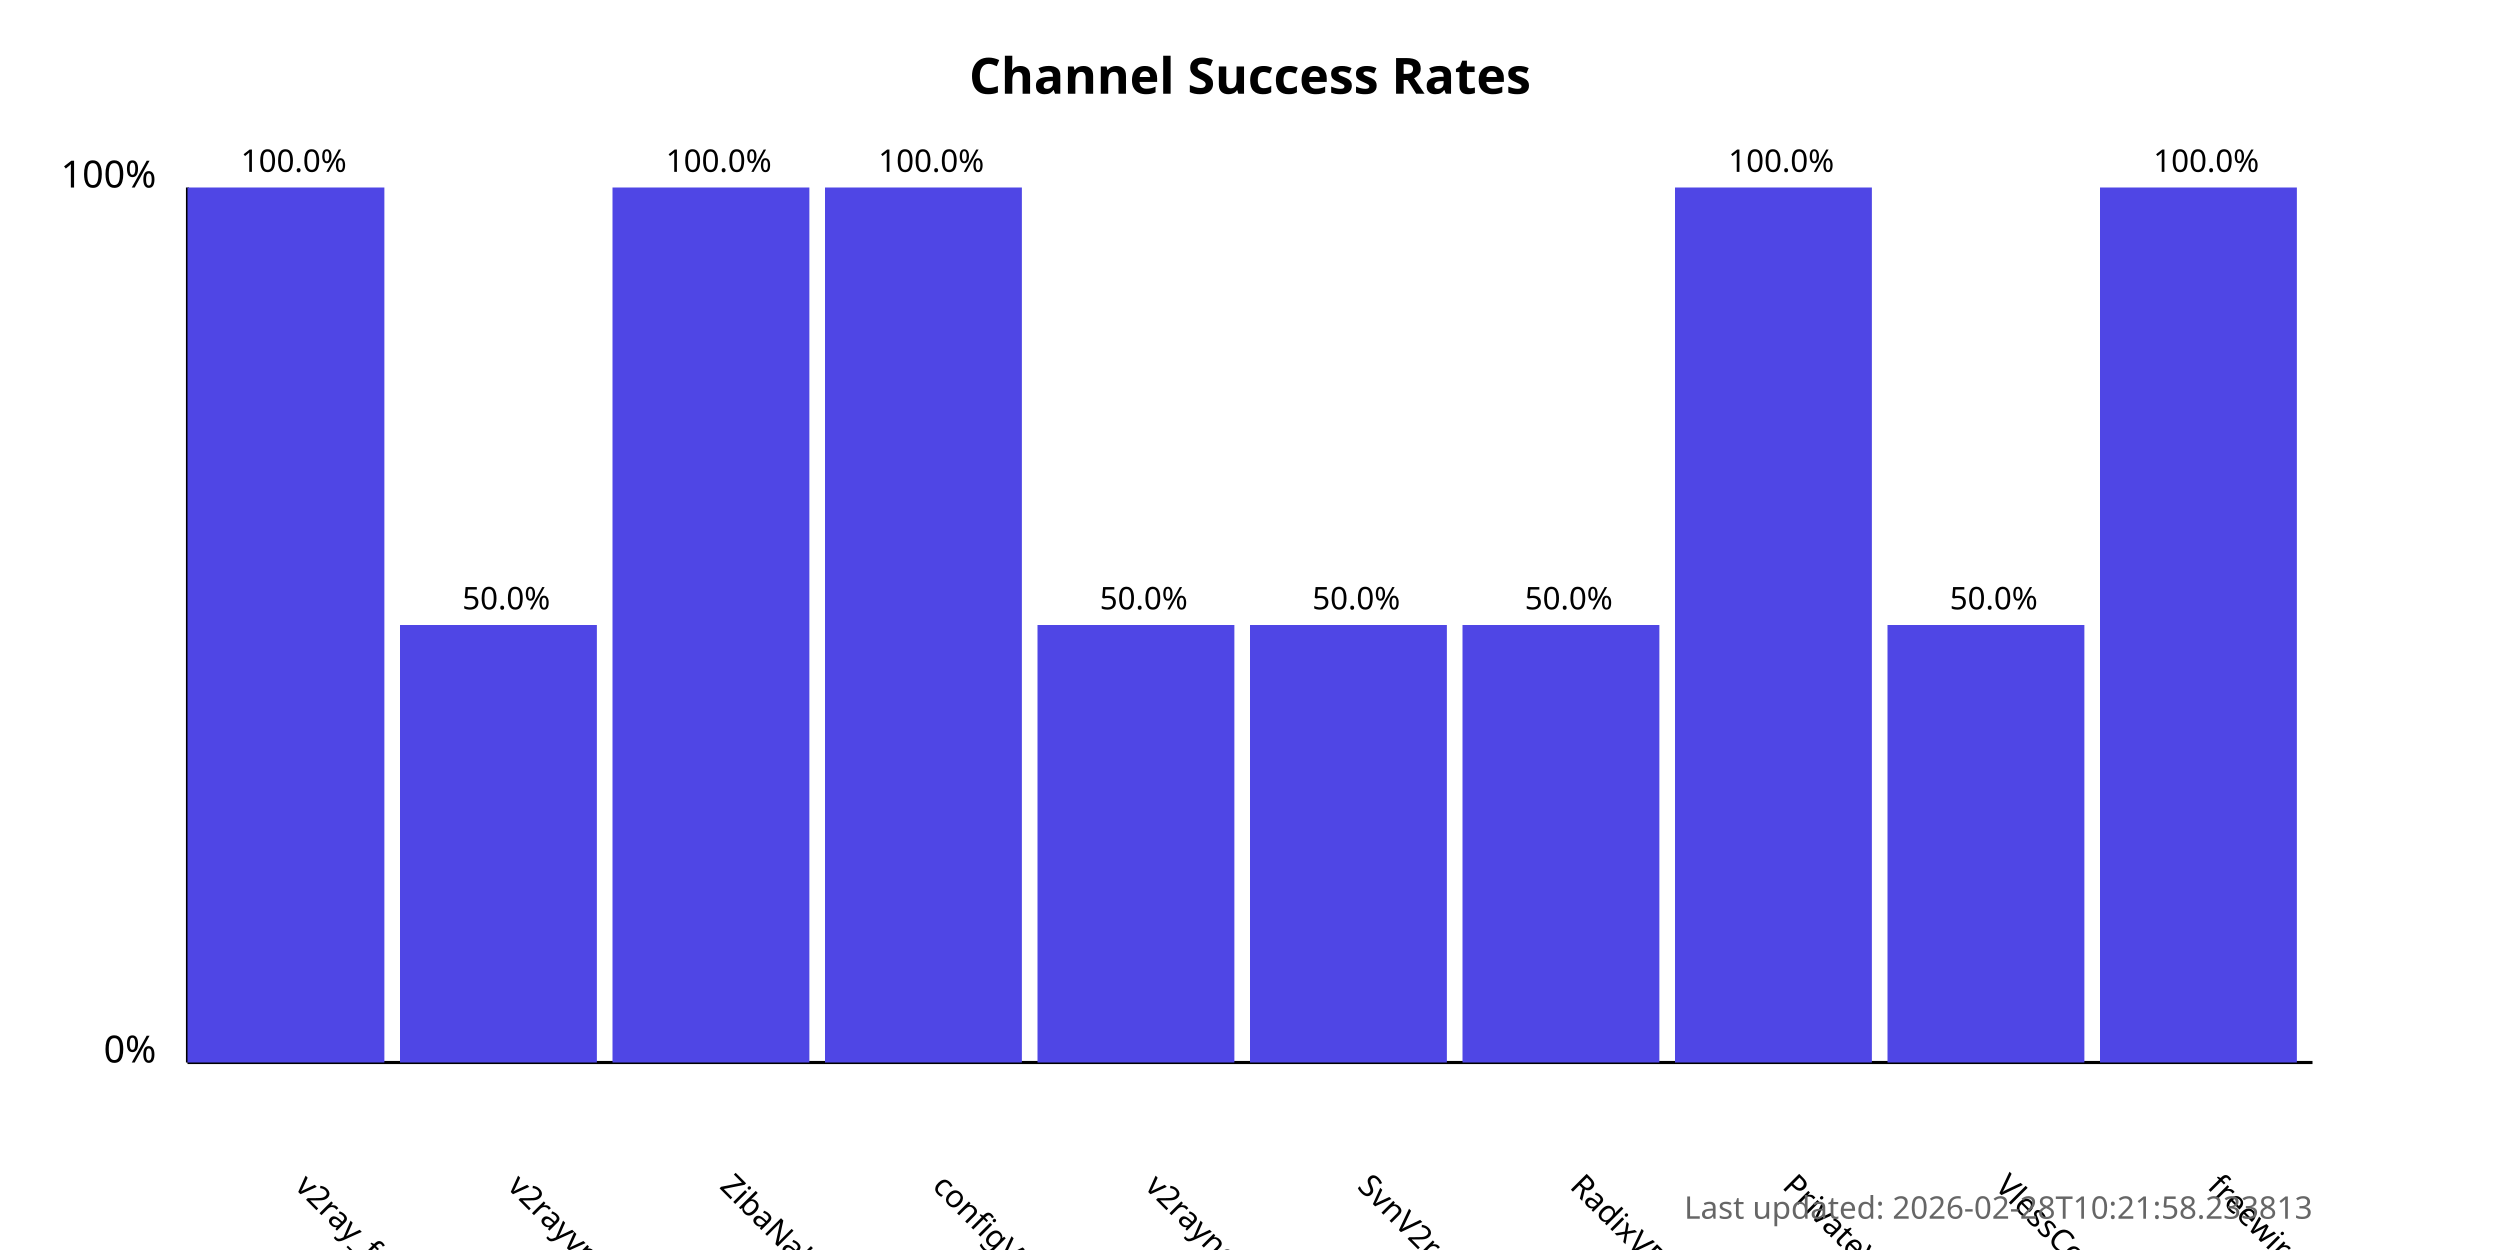
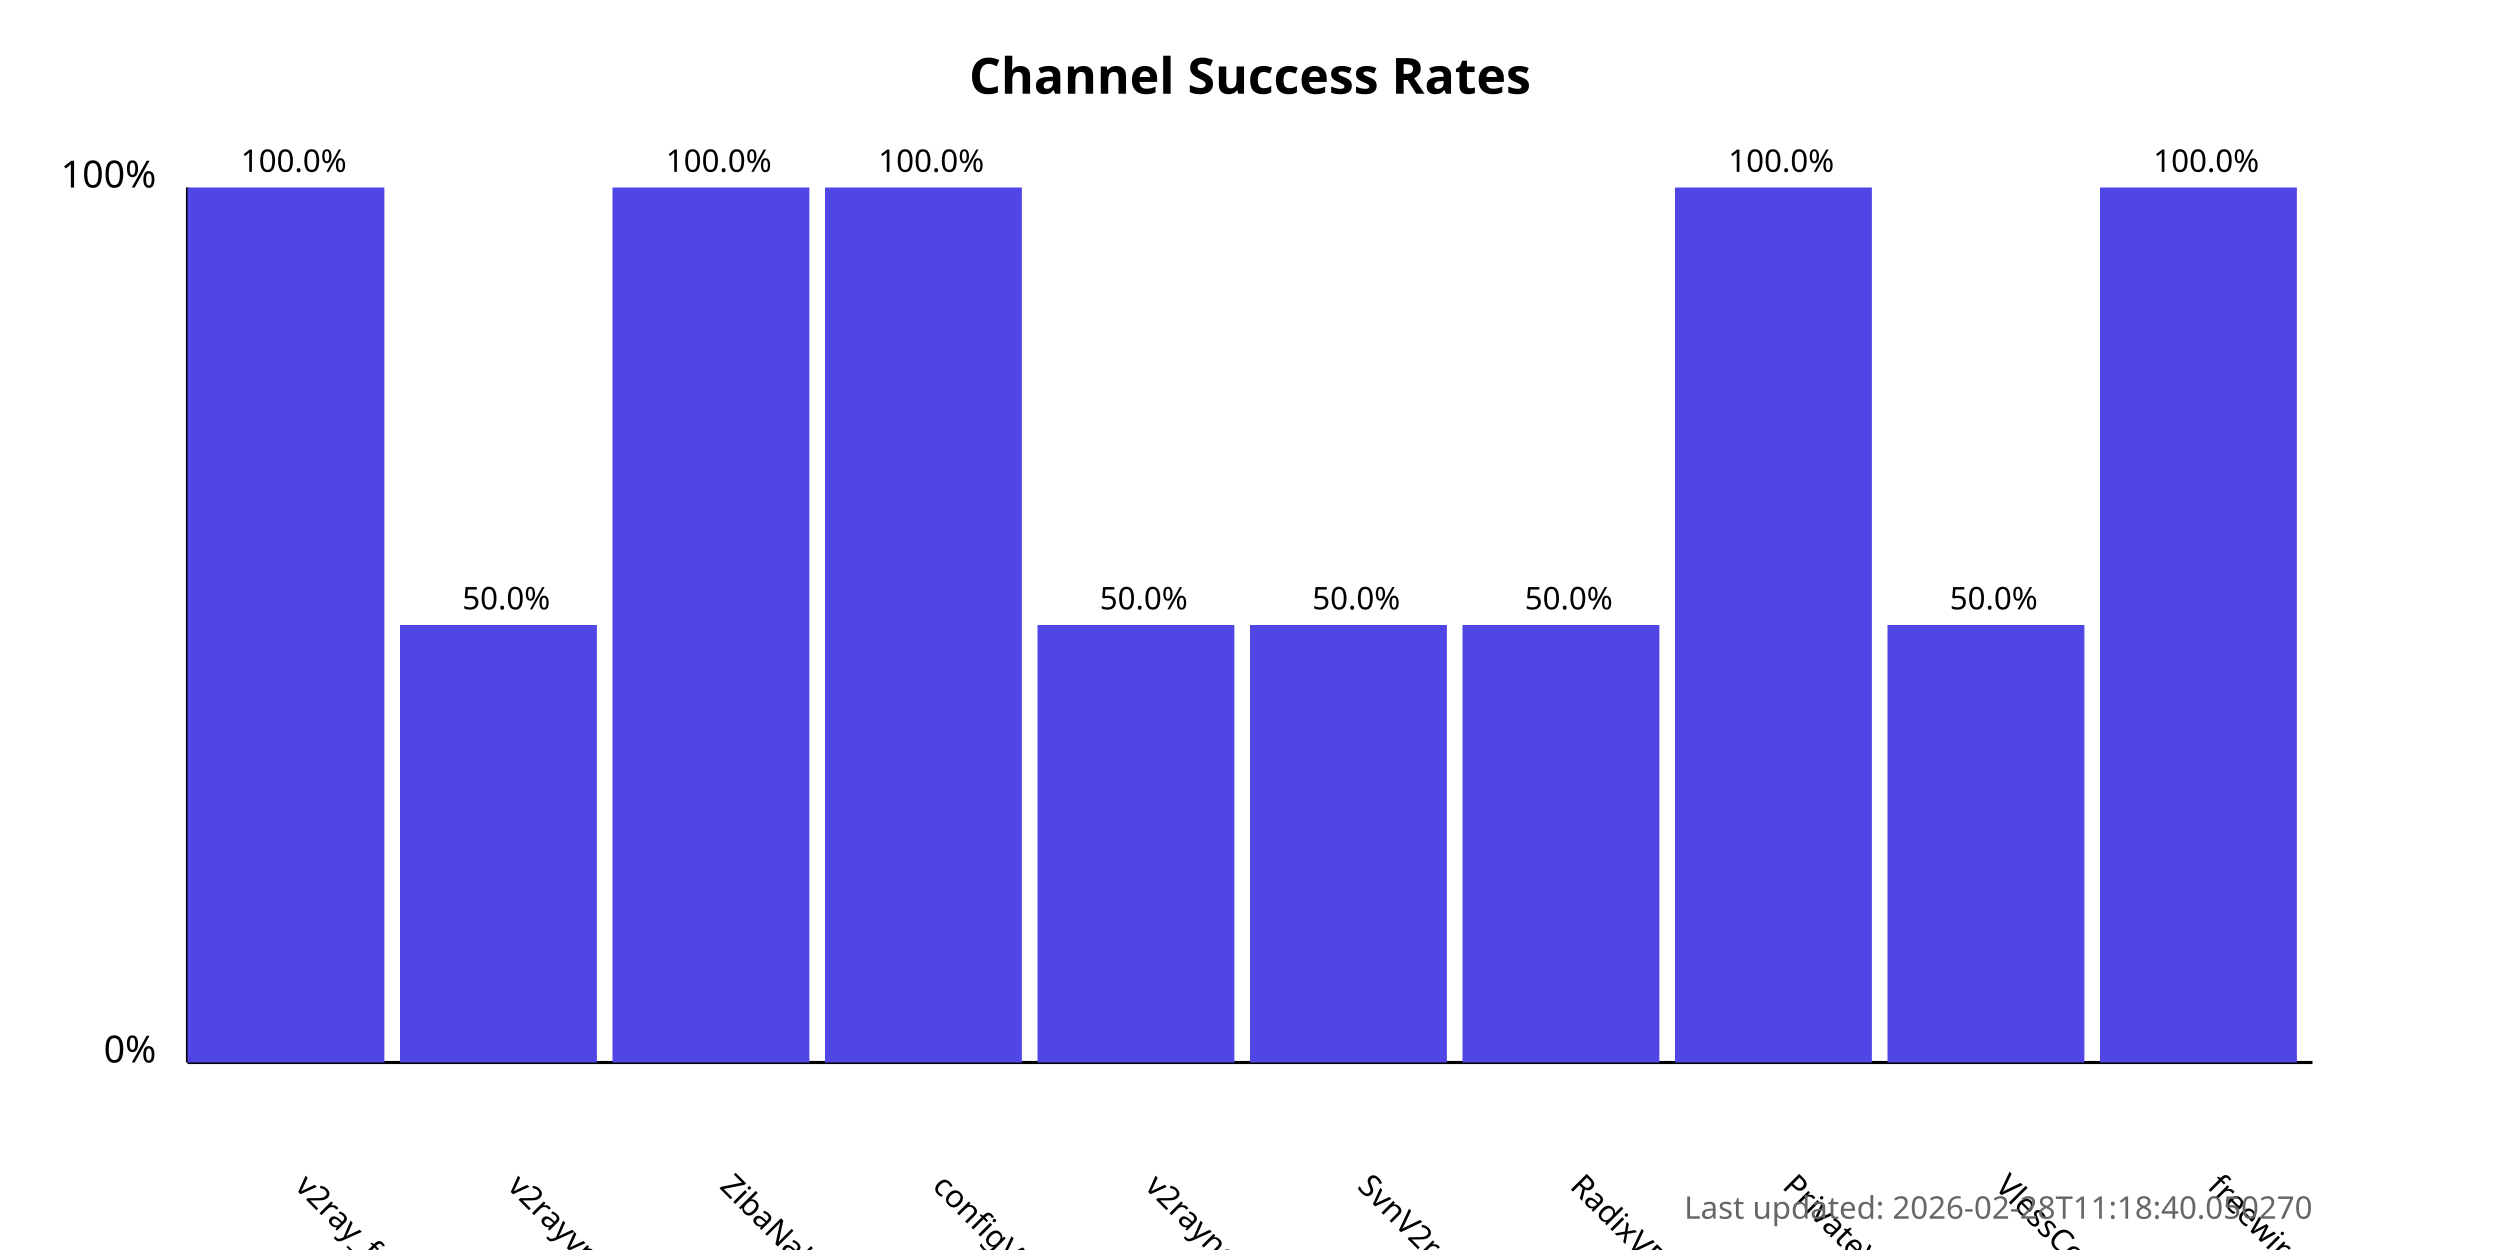
<svg xmlns="http://www.w3.org/2000/svg" width="800" height="400">
  <style>
            .chart-title { font: bold 16px sans-serif; }
            .axis-label { font: 12px sans-serif; }
            .tick-label { font: 10px sans-serif; }
            .bar { fill: #4f46e5; }
            .bar:hover { fill: #6366f1; }
            .timestamp { font: 10px sans-serif; fill: #666; }
        </style>
  <text x="400.0" y="30" text-anchor="middle" class="chart-title">
            Channel Success Rates
        </text>
  <line x1="60" y1="340" x2="60" y2="60" stroke="black" stroke-width="1" />
  <line x1="60" y1="340" x2="740" y2="340" stroke="black" stroke-width="1" />
  <text x="50" y="340" text-anchor="end" class="axis-label">0%</text>
  <text x="50" y="60" text-anchor="end" class="axis-label">100%</text>
  <g>
    <rect x="60" y="60.0" width="63.0" height="280.0" class="bar" />
    <text x="94.0" y="380" transform="rotate(45, 94.0, 380)" text-anchor="start" class="tick-label">
                v2ray_free_conf
            </text>
    <text x="94.0" y="55.0" text-anchor="middle" class="tick-label">
                100.0%
            </text>
  </g>
  <g>
    <rect x="128.0" y="200.0" width="63.0" height="140.0" class="bar" />
    <text x="162.0" y="380" transform="rotate(45, 162.0, 380)" text-anchor="start" class="tick-label">
                v2rayvpno
            </text>
    <text x="162.0" y="195.0" text-anchor="middle" class="tick-label">
                50.0%
            </text>
  </g>
  <g>
    <rect x="196.0" y="60.0" width="63.0" height="280.0" class="bar" />
    <text x="230.0" y="380" transform="rotate(45, 230.0, 380)" text-anchor="start" class="tick-label">
                ZibaNabz
            </text>
    <text x="230.0" y="55.0" text-anchor="middle" class="tick-label">
                100.0%
            </text>
  </g>
  <g>
    <rect x="264.0" y="60.0" width="63.0" height="280.0" class="bar" />
    <text x="298.0" y="380" transform="rotate(45, 298.0, 380)" text-anchor="start" class="tick-label">
                configV2rayForFree
            </text>
    <text x="298.0" y="55.0" text-anchor="middle" class="tick-label">
                100.0%
            </text>
  </g>
  <g>
    <rect x="332.0" y="200.0" width="63.0" height="140.0" class="bar" />
    <text x="366.0" y="380" transform="rotate(45, 366.0, 380)" text-anchor="start" class="tick-label">
                v2rayngvpn
            </text>
    <text x="366.0" y="195.0" text-anchor="middle" class="tick-label">
                50.0%
            </text>
  </g>
  <g>
    <rect x="400.0" y="200.0" width="63.0" height="140.0" class="bar" />
    <text x="434.0" y="380" transform="rotate(45, 434.0, 380)" text-anchor="start" class="tick-label">
                SvnV2ray
            </text>
    <text x="434.0" y="195.0" text-anchor="middle" class="tick-label">
                50.0%
            </text>
  </g>
  <g>
    <rect x="468.0" y="200.0" width="63.0" height="140.0" class="bar" />
    <text x="502.0" y="380" transform="rotate(45, 502.0, 380)" text-anchor="start" class="tick-label">
                RadixVPN
            </text>
    <text x="502.0" y="195.0" text-anchor="middle" class="tick-label">
                50.0%
            </text>
  </g>
  <g>
    <rect x="536.0" y="60.0" width="63.0" height="280.0" class="bar" />
    <text x="570.0" y="380" transform="rotate(45, 570.0, 380)" text-anchor="start" class="tick-label">
                PrivateVPNs
            </text>
    <text x="570.0" y="55.0" text-anchor="middle" class="tick-label">
                100.0%
            </text>
  </g>
  <g>
    <rect x="604.0" y="200.0" width="63.0" height="140.0" class="bar" />
    <text x="638.0" y="380" transform="rotate(45, 638.0, 380)" text-anchor="start" class="tick-label">
                VlessConfig
            </text>
    <text x="638.0" y="195.0" text-anchor="middle" class="tick-label">
                50.0%
            </text>
  </g>
  <g>
    <rect x="672.0" y="60.0" width="63.0" height="280.0" class="bar" />
    <text x="706.0" y="380" transform="rotate(45, 706.0, 380)" text-anchor="start" class="tick-label">
                freewireguard
            </text>
    <text x="706.0" y="55.0" text-anchor="middle" class="tick-label">
                100.0%
            </text>
  </g>
  <text x="740" y="390" text-anchor="end" class="timestamp">
-             Last updated: 2026-02-28T10:21:58.233813
+             Last updated: 2026-02-28T11:18:40.050270
        </text>
</svg>
